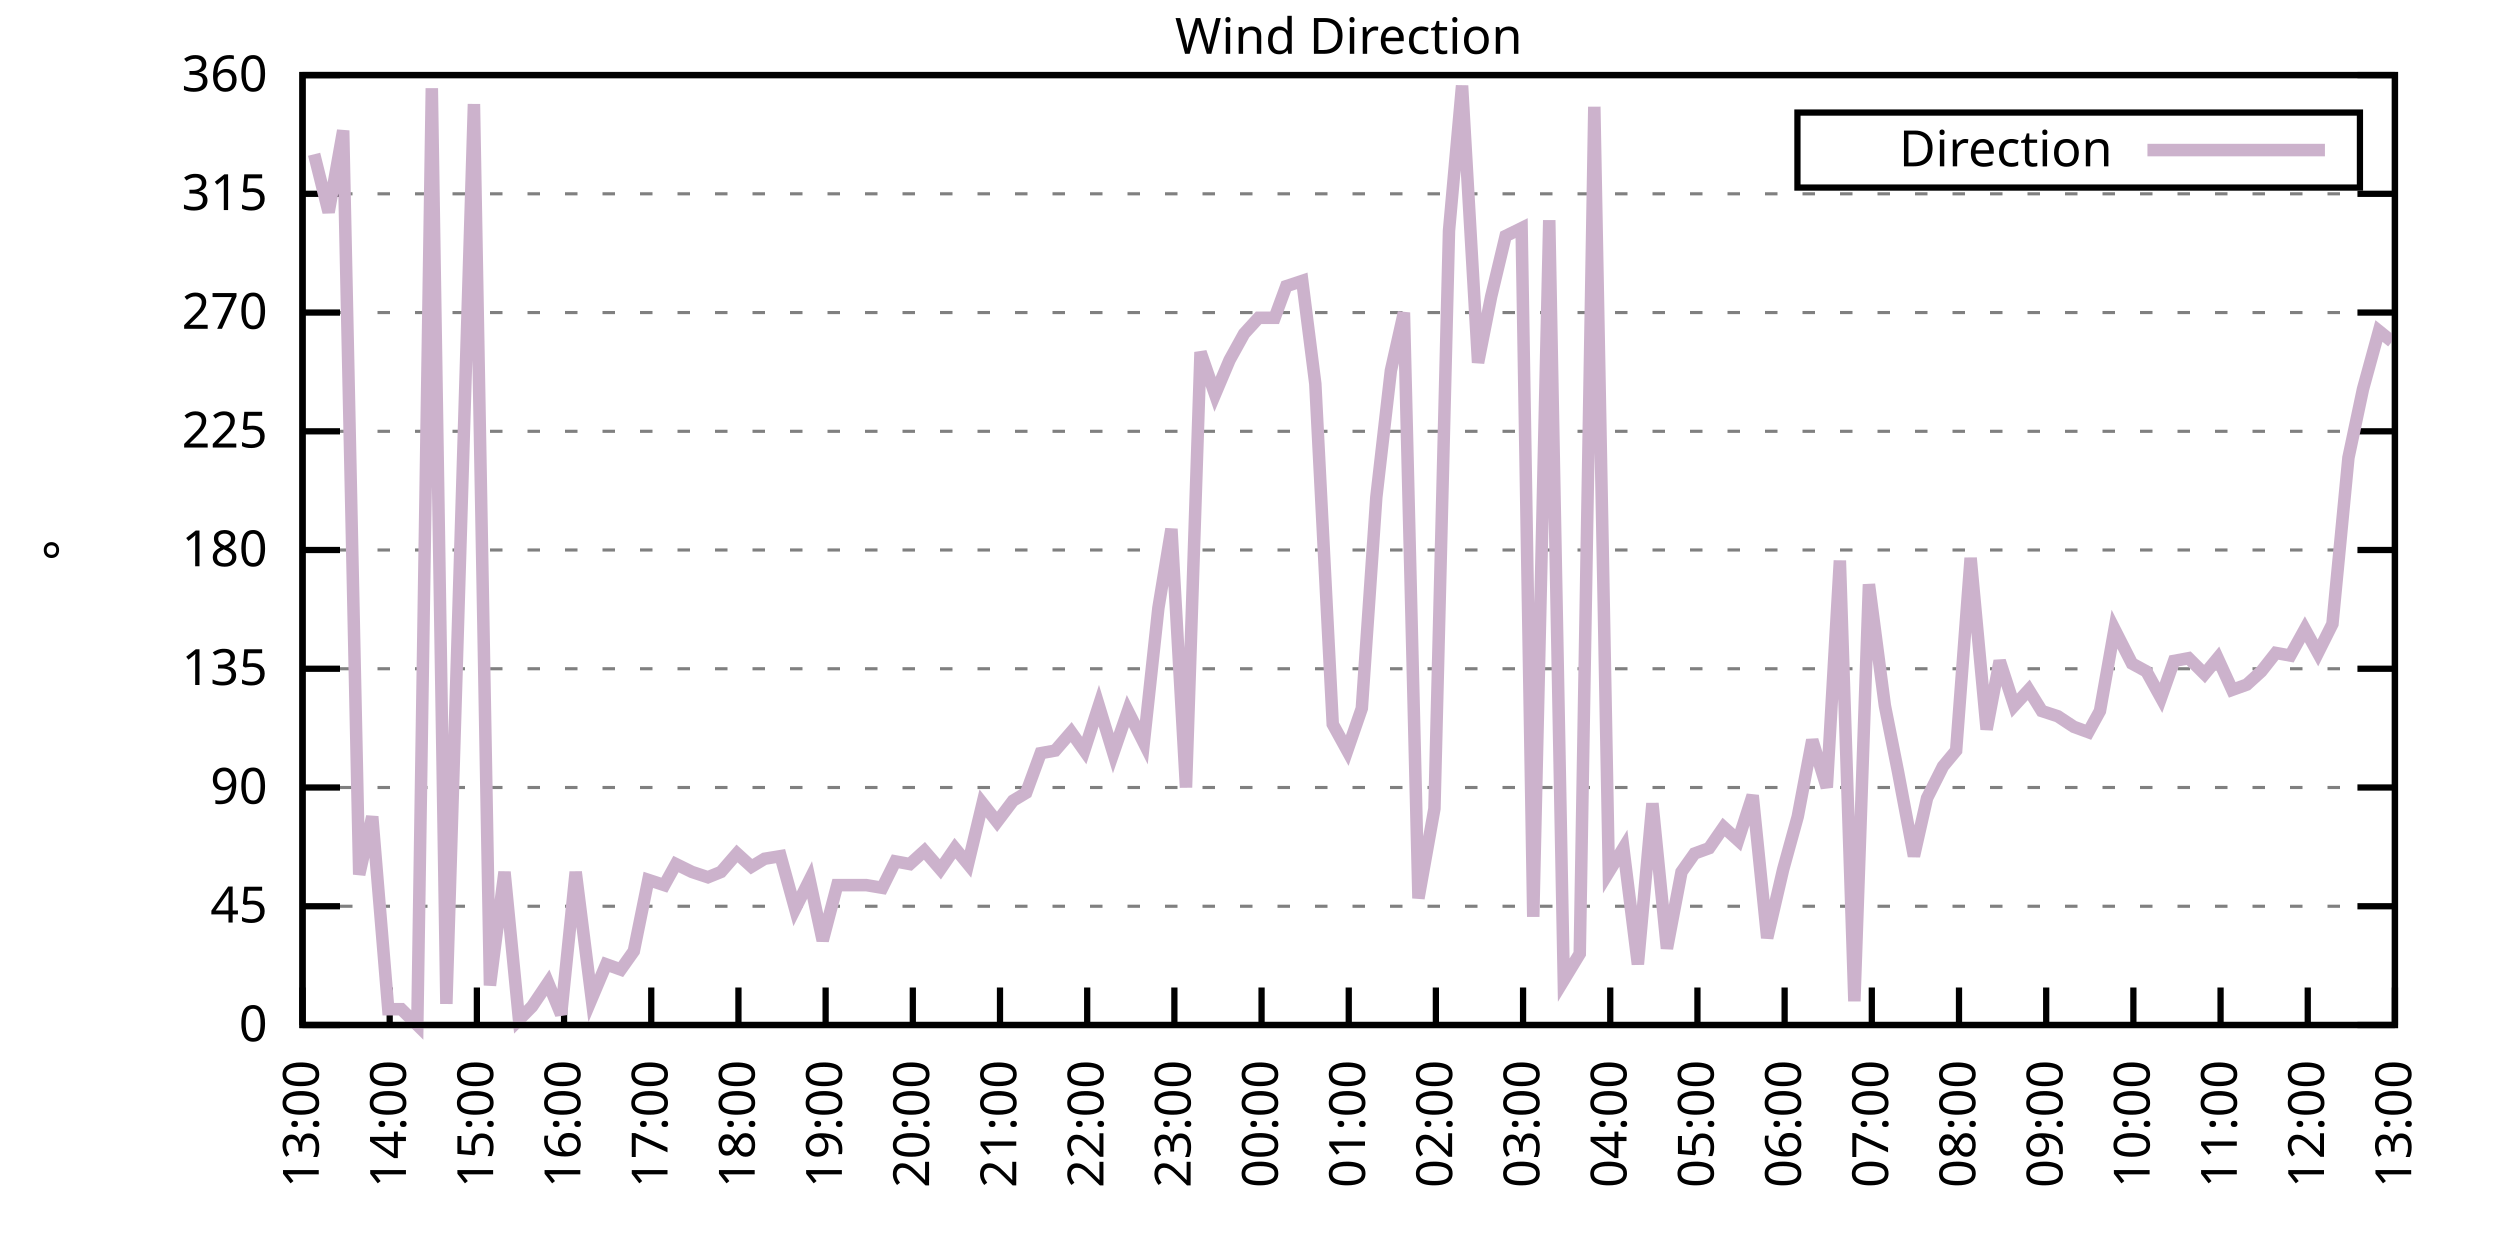
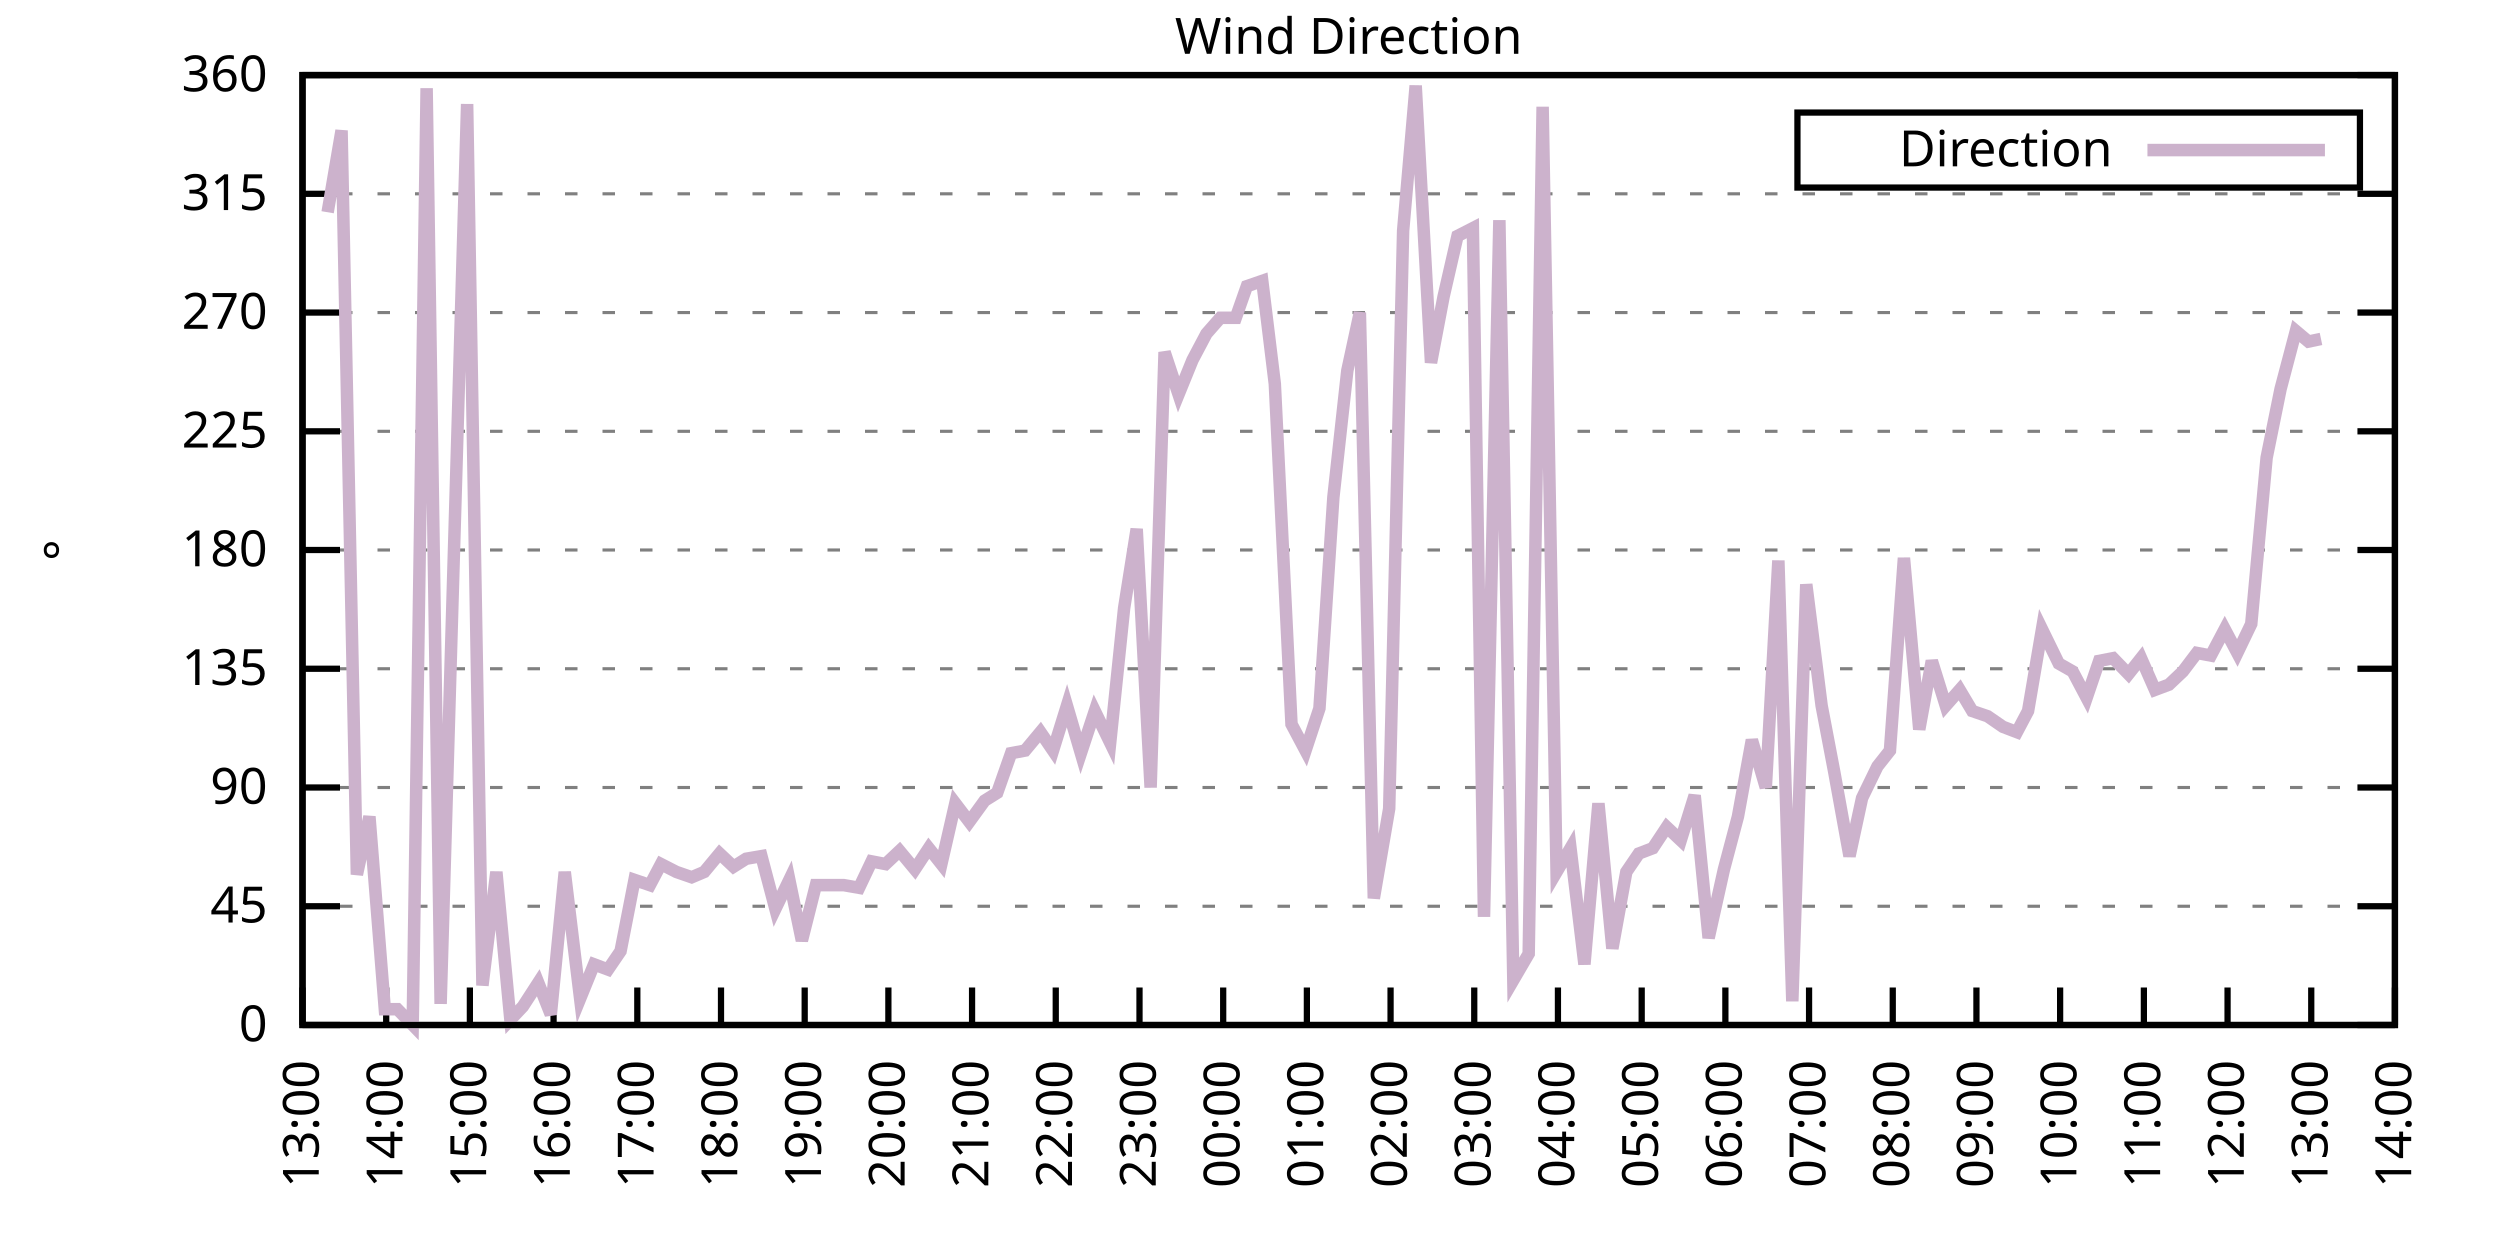
<svg xmlns="http://www.w3.org/2000/svg" xmlns:xlink="http://www.w3.org/1999/xlink" width="400" height="200" viewBox="0 0 400 200">
  <g id="gnuplot_canvas">
    <rect x="0" y="0" width="400" height="200" fill="none" />
    <defs>
      <circle id="gpDot" r="0.5" stroke-width="0.5" stroke="currentColor" />
      <path id="gpPt0" stroke-width="0.333" stroke="currentColor" d="M-1,0 h2 M0,-1 v2" />
      <path id="gpPt1" stroke-width="0.333" stroke="currentColor" d="M-1,-1 L1,1 M1,-1 L-1,1" />
      <path id="gpPt2" stroke-width="0.333" stroke="currentColor" d="M-1,0 L1,0 M0,-1 L0,1 M-1,-1 L1,1 M-1,1 L1,-1" />
      <rect id="gpPt3" stroke-width="0.333" stroke="currentColor" x="-1" y="-1" width="2" height="2" />
      <rect id="gpPt4" stroke-width="0.333" stroke="currentColor" fill="currentColor" x="-1" y="-1" width="2" height="2" />
      <circle id="gpPt5" stroke-width="0.333" stroke="currentColor" cx="0" cy="0" r="1" />
      <use xlink:href="#gpPt5" id="gpPt6" fill="currentColor" stroke="none" />
      <path id="gpPt7" stroke-width="0.333" stroke="currentColor" d="M0,-1.33 L-1.33,0.67 L1.33,0.67 z" />
      <use xlink:href="#gpPt7" id="gpPt8" fill="currentColor" stroke="none" />
      <use xlink:href="#gpPt7" id="gpPt9" stroke="currentColor" transform="rotate(180)" />
      <use xlink:href="#gpPt9" id="gpPt10" fill="currentColor" stroke="none" />
      <use xlink:href="#gpPt3" id="gpPt11" stroke="currentColor" transform="rotate(45)" />
      <use xlink:href="#gpPt11" id="gpPt12" fill="currentColor" stroke="none" />
      <path id="gpPt13" stroke-width="0.333" stroke="currentColor" d="M0,1.330 L1.265,0.411 L0.782,-1.067 L-0.782,-1.076 L-1.265,0.411 z" />
      <use xlink:href="#gpPt13" id="gpPt14" fill="currentColor" stroke="none" />
      <filter id="textbox" filterUnits="objectBoundingBox" x="0" y="0" height="1" width="1">
        <feFlood flood-color="white" flood-opacity="1" result="bgnd" />
        <feComposite in="SourceGraphic" in2="bgnd" operator="atop" />
      </filter>
      <filter id="greybox" filterUnits="objectBoundingBox" x="0" y="0" height="1" width="1">
        <feFlood flood-color="lightgrey" flood-opacity="1" result="grey" />
        <feComposite in="SourceGraphic" in2="grey" operator="atop" />
      </filter>
    </defs>
    <g fill="none" color="white" stroke="currentColor" stroke-width="1.00" stroke-linecap="butt" stroke-linejoin="miter">
</g>
    <g fill="none" color="black" stroke="currentColor" stroke-width="1.00" stroke-linecap="butt" stroke-linejoin="miter">
      <g stroke="none" shape-rendering="crispEdges">
        <polygon fill="rgb(255, 255, 255)" points="48.40,164.00 383.18,164.00 383.18,12.02 48.40,12.02 " />
      </g>
    </g>
    <g fill="none" color="black" stroke="currentColor" stroke-width="1.00" stroke-linecap="butt" stroke-linejoin="miter">
</g>
    <g fill="none" color="black" stroke="black" stroke-width="0.50" stroke-linecap="butt" stroke-linejoin="miter">
</g>
    <g fill="none" color="gray" stroke="currentColor" stroke-width="0.50" stroke-linecap="butt" stroke-linejoin="miter">
      <path stroke="gray" stroke-dasharray="2,4" class="gridline" d="M48.40,164.00 L383.19,164.00  " />
    </g>
    <g fill="none" color="gray" stroke="gray" stroke-width="1.00" stroke-linecap="butt" stroke-linejoin="miter">
</g>
    <g fill="none" color="black" stroke="currentColor" stroke-width="1.00" stroke-linecap="butt" stroke-linejoin="miter">
      <path stroke="black" d="M48.40,164.00 L54.40,164.00 M383.19,164.00 L377.19,164.00  " />
      <g transform="translate(42.80,166.60)" stroke="none" fill="black" font-family="Sans" font-size="8.00" text-anchor="end">
        <text>
          <tspan font-family="Sans"> 0</tspan>
        </text>
      </g>
    </g>
    <g fill="none" color="black" stroke="currentColor" stroke-width="1.00" stroke-linecap="butt" stroke-linejoin="miter">
</g>
    <g fill="none" color="black" stroke="black" stroke-width="0.50" stroke-linecap="butt" stroke-linejoin="miter">
</g>
    <g fill="none" color="gray" stroke="currentColor" stroke-width="0.50" stroke-linecap="butt" stroke-linejoin="miter">
      <path stroke="gray" stroke-dasharray="2,4" class="gridline" d="M48.40,145.00 L383.19,145.00  " />
    </g>
    <g fill="none" color="gray" stroke="gray" stroke-width="1.00" stroke-linecap="butt" stroke-linejoin="miter">
</g>
    <g fill="none" color="black" stroke="currentColor" stroke-width="1.00" stroke-linecap="butt" stroke-linejoin="miter">
      <path stroke="black" d="M48.40,145.00 L54.40,145.00 M383.19,145.00 L377.19,145.00  " />
      <g transform="translate(42.80,147.60)" stroke="none" fill="black" font-family="Sans" font-size="8.00" text-anchor="end">
        <text>
          <tspan font-family="Sans"> 45</tspan>
        </text>
      </g>
    </g>
    <g fill="none" color="black" stroke="currentColor" stroke-width="1.00" stroke-linecap="butt" stroke-linejoin="miter">
</g>
    <g fill="none" color="black" stroke="black" stroke-width="0.50" stroke-linecap="butt" stroke-linejoin="miter">
</g>
    <g fill="none" color="gray" stroke="currentColor" stroke-width="0.50" stroke-linecap="butt" stroke-linejoin="miter">
      <path stroke="gray" stroke-dasharray="2,4" class="gridline" d="M48.40,126.00 L383.19,126.00  " />
    </g>
    <g fill="none" color="gray" stroke="gray" stroke-width="1.00" stroke-linecap="butt" stroke-linejoin="miter">
</g>
    <g fill="none" color="black" stroke="currentColor" stroke-width="1.00" stroke-linecap="butt" stroke-linejoin="miter">
      <path stroke="black" d="M48.40,126.00 L54.40,126.00 M383.19,126.00 L377.19,126.00  " />
      <g transform="translate(42.80,128.60)" stroke="none" fill="black" font-family="Sans" font-size="8.00" text-anchor="end">
        <text>
          <tspan font-family="Sans"> 90</tspan>
        </text>
      </g>
    </g>
    <g fill="none" color="black" stroke="currentColor" stroke-width="1.00" stroke-linecap="butt" stroke-linejoin="miter">
</g>
    <g fill="none" color="black" stroke="black" stroke-width="0.50" stroke-linecap="butt" stroke-linejoin="miter">
</g>
    <g fill="none" color="gray" stroke="currentColor" stroke-width="0.50" stroke-linecap="butt" stroke-linejoin="miter">
      <path stroke="gray" stroke-dasharray="2,4" class="gridline" d="M48.40,107.00 L383.19,107.00  " />
    </g>
    <g fill="none" color="gray" stroke="gray" stroke-width="1.00" stroke-linecap="butt" stroke-linejoin="miter">
</g>
    <g fill="none" color="black" stroke="currentColor" stroke-width="1.00" stroke-linecap="butt" stroke-linejoin="miter">
      <path stroke="black" d="M48.40,107.00 L54.40,107.00 M383.19,107.00 L377.19,107.00  " />
      <g transform="translate(42.80,109.60)" stroke="none" fill="black" font-family="Sans" font-size="8.00" text-anchor="end">
        <text>
          <tspan font-family="Sans"> 135</tspan>
        </text>
      </g>
    </g>
    <g fill="none" color="black" stroke="currentColor" stroke-width="1.00" stroke-linecap="butt" stroke-linejoin="miter">
</g>
    <g fill="none" color="black" stroke="black" stroke-width="0.50" stroke-linecap="butt" stroke-linejoin="miter">
</g>
    <g fill="none" color="gray" stroke="currentColor" stroke-width="0.50" stroke-linecap="butt" stroke-linejoin="miter">
      <path stroke="gray" stroke-dasharray="2,4" class="gridline" d="M48.40,88.00 L383.19,88.00  " />
    </g>
    <g fill="none" color="gray" stroke="gray" stroke-width="1.00" stroke-linecap="butt" stroke-linejoin="miter">
</g>
    <g fill="none" color="black" stroke="currentColor" stroke-width="1.00" stroke-linecap="butt" stroke-linejoin="miter">
      <path stroke="black" d="M48.40,88.00 L54.40,88.00 M383.19,88.00 L377.19,88.00  " />
      <g transform="translate(42.80,90.60)" stroke="none" fill="black" font-family="Sans" font-size="8.00" text-anchor="end">
        <text>
          <tspan font-family="Sans"> 180</tspan>
        </text>
      </g>
    </g>
    <g fill="none" color="black" stroke="currentColor" stroke-width="1.00" stroke-linecap="butt" stroke-linejoin="miter">
</g>
    <g fill="none" color="black" stroke="black" stroke-width="0.50" stroke-linecap="butt" stroke-linejoin="miter">
</g>
    <g fill="none" color="gray" stroke="currentColor" stroke-width="0.50" stroke-linecap="butt" stroke-linejoin="miter">
      <path stroke="gray" stroke-dasharray="2,4" class="gridline" d="M48.40,69.01 L383.19,69.01  " />
    </g>
    <g fill="none" color="gray" stroke="gray" stroke-width="1.00" stroke-linecap="butt" stroke-linejoin="miter">
</g>
    <g fill="none" color="black" stroke="currentColor" stroke-width="1.00" stroke-linecap="butt" stroke-linejoin="miter">
      <path stroke="black" d="M48.40,69.01 L54.40,69.01 M383.19,69.01 L377.19,69.01  " />
      <g transform="translate(42.80,71.61)" stroke="none" fill="black" font-family="Sans" font-size="8.00" text-anchor="end">
        <text>
          <tspan font-family="Sans"> 225</tspan>
        </text>
      </g>
    </g>
    <g fill="none" color="black" stroke="currentColor" stroke-width="1.00" stroke-linecap="butt" stroke-linejoin="miter">
</g>
    <g fill="none" color="black" stroke="black" stroke-width="0.50" stroke-linecap="butt" stroke-linejoin="miter">
</g>
    <g fill="none" color="gray" stroke="currentColor" stroke-width="0.50" stroke-linecap="butt" stroke-linejoin="miter">
      <path stroke="gray" stroke-dasharray="2,4" class="gridline" d="M48.40,50.01 L383.19,50.01  " />
    </g>
    <g fill="none" color="gray" stroke="gray" stroke-width="1.00" stroke-linecap="butt" stroke-linejoin="miter">
</g>
    <g fill="none" color="black" stroke="currentColor" stroke-width="1.00" stroke-linecap="butt" stroke-linejoin="miter">
      <path stroke="black" d="M48.40,50.01 L54.40,50.01 M383.19,50.01 L377.19,50.01  " />
      <g transform="translate(42.80,52.61)" stroke="none" fill="black" font-family="Sans" font-size="8.00" text-anchor="end">
        <text>
          <tspan font-family="Sans"> 270</tspan>
        </text>
      </g>
    </g>
    <g fill="none" color="black" stroke="currentColor" stroke-width="1.00" stroke-linecap="butt" stroke-linejoin="miter">
</g>
    <g fill="none" color="black" stroke="black" stroke-width="0.50" stroke-linecap="butt" stroke-linejoin="miter">
</g>
    <g fill="none" color="gray" stroke="currentColor" stroke-width="0.50" stroke-linecap="butt" stroke-linejoin="miter">
      <path stroke="gray" stroke-dasharray="2,4" class="gridline" d="M48.40,31.01 L383.19,31.01  " />
    </g>
    <g fill="none" color="gray" stroke="gray" stroke-width="1.00" stroke-linecap="butt" stroke-linejoin="miter">
</g>
    <g fill="none" color="black" stroke="currentColor" stroke-width="1.00" stroke-linecap="butt" stroke-linejoin="miter">
      <path stroke="black" d="M48.40,31.01 L54.40,31.01 M383.19,31.01 L377.19,31.01  " />
      <g transform="translate(42.80,33.61)" stroke="none" fill="black" font-family="Sans" font-size="8.00" text-anchor="end">
        <text>
          <tspan font-family="Sans"> 315</tspan>
        </text>
      </g>
    </g>
    <g fill="none" color="black" stroke="currentColor" stroke-width="1.00" stroke-linecap="butt" stroke-linejoin="miter">
</g>
    <g fill="none" color="black" stroke="black" stroke-width="0.50" stroke-linecap="butt" stroke-linejoin="miter">
</g>
    <g fill="none" color="gray" stroke="currentColor" stroke-width="0.50" stroke-linecap="butt" stroke-linejoin="miter">
      <path stroke="gray" stroke-dasharray="2,4" class="gridline" d="M48.40,12.01 L383.19,12.01  " />
    </g>
    <g fill="none" color="gray" stroke="gray" stroke-width="1.00" stroke-linecap="butt" stroke-linejoin="miter">
</g>
    <g fill="none" color="black" stroke="currentColor" stroke-width="1.00" stroke-linecap="butt" stroke-linejoin="miter">
      <path stroke="black" d="M48.40,12.01 L54.40,12.01 M383.19,12.01 L377.19,12.01  " />
      <g transform="translate(42.80,14.61)" stroke="none" fill="black" font-family="Sans" font-size="8.00" text-anchor="end">
        <text>
          <tspan font-family="Sans"> 360</tspan>
        </text>
      </g>
    </g>
    <g fill="none" color="black" stroke="currentColor" stroke-width="1.00" stroke-linecap="butt" stroke-linejoin="miter">
      <path stroke="black" d="M48.40,164.00 L48.40,158.00  " />
      <g transform="translate(51.00,169.60) rotate(270.00)" stroke="none" fill="black" font-family="Sans" font-size="8.00" text-anchor="end">
        <text>
          <tspan font-family="Sans">13:00</tspan>
        </text>
      </g>
    </g>
    <g fill="none" color="black" stroke="currentColor" stroke-width="1.00" stroke-linecap="butt" stroke-linejoin="miter">
-       <path stroke="black" d="M62.35,164.00 L62.35,158.00  " />
-       <g transform="translate(64.95,169.60) rotate(270.00)" stroke="none" fill="black" font-family="Sans" font-size="8.00" text-anchor="end">
+       <path stroke="black" d="M61.79,164.00 L61.79,158.00  " />
+       <g transform="translate(64.39,169.60) rotate(270.00)" stroke="none" fill="black" font-family="Sans" font-size="8.00" text-anchor="end">
        <text>
          <tspan font-family="Sans">14:00</tspan>
        </text>
      </g>
    </g>
    <g fill="none" color="black" stroke="currentColor" stroke-width="1.00" stroke-linecap="butt" stroke-linejoin="miter">
-       <path stroke="black" d="M76.30,164.00 L76.30,158.00  " />
-       <g transform="translate(78.90,169.60) rotate(270.00)" stroke="none" fill="black" font-family="Sans" font-size="8.00" text-anchor="end">
+       <path stroke="black" d="M75.18,164.00 L75.18,158.00  " />
+       <g transform="translate(77.78,169.60) rotate(270.00)" stroke="none" fill="black" font-family="Sans" font-size="8.00" text-anchor="end">
        <text>
          <tspan font-family="Sans">15:00</tspan>
        </text>
      </g>
    </g>
    <g fill="none" color="black" stroke="currentColor" stroke-width="1.00" stroke-linecap="butt" stroke-linejoin="miter">
-       <path stroke="black" d="M90.25,164.00 L90.25,158.00  " />
-       <g transform="translate(92.85,169.60) rotate(270.00)" stroke="none" fill="black" font-family="Sans" font-size="8.00" text-anchor="end">
+       <path stroke="black" d="M88.57,164.00 L88.57,158.00  " />
+       <g transform="translate(91.17,169.60) rotate(270.00)" stroke="none" fill="black" font-family="Sans" font-size="8.00" text-anchor="end">
        <text>
          <tspan font-family="Sans">16:00</tspan>
        </text>
      </g>
    </g>
    <g fill="none" color="black" stroke="currentColor" stroke-width="1.00" stroke-linecap="butt" stroke-linejoin="miter">
-       <path stroke="black" d="M104.20,164.00 L104.20,158.00  " />
-       <g transform="translate(106.80,169.60) rotate(270.00)" stroke="none" fill="black" font-family="Sans" font-size="8.00" text-anchor="end">
+       <path stroke="black" d="M101.97,164.00 L101.97,158.00  " />
+       <g transform="translate(104.57,169.60) rotate(270.00)" stroke="none" fill="black" font-family="Sans" font-size="8.00" text-anchor="end">
        <text>
          <tspan font-family="Sans">17:00</tspan>
        </text>
      </g>
    </g>
    <g fill="none" color="black" stroke="currentColor" stroke-width="1.00" stroke-linecap="butt" stroke-linejoin="miter">
-       <path stroke="black" d="M118.15,164.00 L118.15,158.00  " />
-       <g transform="translate(120.75,169.60) rotate(270.00)" stroke="none" fill="black" font-family="Sans" font-size="8.00" text-anchor="end">
+       <path stroke="black" d="M115.36,164.00 L115.36,158.00  " />
+       <g transform="translate(117.96,169.60) rotate(270.00)" stroke="none" fill="black" font-family="Sans" font-size="8.00" text-anchor="end">
        <text>
          <tspan font-family="Sans">18:00</tspan>
        </text>
      </g>
    </g>
    <g fill="none" color="black" stroke="currentColor" stroke-width="1.00" stroke-linecap="butt" stroke-linejoin="miter">
-       <path stroke="black" d="M132.10,164.00 L132.10,158.00  " />
-       <g transform="translate(134.70,169.60) rotate(270.00)" stroke="none" fill="black" font-family="Sans" font-size="8.00" text-anchor="end">
+       <path stroke="black" d="M128.75,164.00 L128.75,158.00  " />
+       <g transform="translate(131.35,169.60) rotate(270.00)" stroke="none" fill="black" font-family="Sans" font-size="8.00" text-anchor="end">
        <text>
          <tspan font-family="Sans">19:00</tspan>
        </text>
      </g>
    </g>
    <g fill="none" color="black" stroke="currentColor" stroke-width="1.00" stroke-linecap="butt" stroke-linejoin="miter">
-       <path stroke="black" d="M146.05,164.00 L146.05,158.00  " />
-       <g transform="translate(148.65,169.60) rotate(270.00)" stroke="none" fill="black" font-family="Sans" font-size="8.00" text-anchor="end">
+       <path stroke="black" d="M142.14,164.00 L142.14,158.00  " />
+       <g transform="translate(144.74,169.60) rotate(270.00)" stroke="none" fill="black" font-family="Sans" font-size="8.00" text-anchor="end">
        <text>
          <tspan font-family="Sans">20:00</tspan>
        </text>
      </g>
    </g>
    <g fill="none" color="black" stroke="currentColor" stroke-width="1.00" stroke-linecap="butt" stroke-linejoin="miter">
-       <path stroke="black" d="M160.00,164.00 L160.00,158.00  " />
-       <g transform="translate(162.60,169.60) rotate(270.00)" stroke="none" fill="black" font-family="Sans" font-size="8.00" text-anchor="end">
+       <path stroke="black" d="M155.53,164.00 L155.53,158.00  " />
+       <g transform="translate(158.13,169.60) rotate(270.00)" stroke="none" fill="black" font-family="Sans" font-size="8.00" text-anchor="end">
        <text>
          <tspan font-family="Sans">21:00</tspan>
        </text>
      </g>
    </g>
    <g fill="none" color="black" stroke="currentColor" stroke-width="1.00" stroke-linecap="butt" stroke-linejoin="miter">
-       <path stroke="black" d="M173.95,164.00 L173.95,158.00  " />
-       <g transform="translate(176.55,169.60) rotate(270.00)" stroke="none" fill="black" font-family="Sans" font-size="8.00" text-anchor="end">
+       <path stroke="black" d="M168.92,164.00 L168.92,158.00  " />
+       <g transform="translate(171.52,169.60) rotate(270.00)" stroke="none" fill="black" font-family="Sans" font-size="8.00" text-anchor="end">
        <text>
          <tspan font-family="Sans">22:00</tspan>
        </text>
      </g>
    </g>
    <g fill="none" color="black" stroke="currentColor" stroke-width="1.00" stroke-linecap="butt" stroke-linejoin="miter">
-       <path stroke="black" d="M187.90,164.00 L187.90,158.00  " />
-       <g transform="translate(190.50,169.60) rotate(270.00)" stroke="none" fill="black" font-family="Sans" font-size="8.00" text-anchor="end">
+       <path stroke="black" d="M182.32,164.00 L182.32,158.00  " />
+       <g transform="translate(184.92,169.60) rotate(270.00)" stroke="none" fill="black" font-family="Sans" font-size="8.00" text-anchor="end">
        <text>
          <tspan font-family="Sans">23:00</tspan>
        </text>
      </g>
    </g>
    <g fill="none" color="black" stroke="currentColor" stroke-width="1.00" stroke-linecap="butt" stroke-linejoin="miter">
-       <path stroke="black" d="M201.85,164.00 L201.85,158.00  " />
-       <g transform="translate(204.45,169.60) rotate(270.00)" stroke="none" fill="black" font-family="Sans" font-size="8.00" text-anchor="end">
+       <path stroke="black" d="M195.71,164.00 L195.71,158.00  " />
+       <g transform="translate(198.31,169.60) rotate(270.00)" stroke="none" fill="black" font-family="Sans" font-size="8.00" text-anchor="end">
        <text>
          <tspan font-family="Sans">00:00</tspan>
        </text>
      </g>
    </g>
    <g fill="none" color="black" stroke="currentColor" stroke-width="1.00" stroke-linecap="butt" stroke-linejoin="miter">
-       <path stroke="black" d="M215.80,164.00 L215.80,158.00  " />
-       <g transform="translate(218.40,169.60) rotate(270.00)" stroke="none" fill="black" font-family="Sans" font-size="8.00" text-anchor="end">
+       <path stroke="black" d="M209.10,164.00 L209.10,158.00  " />
+       <g transform="translate(211.70,169.60) rotate(270.00)" stroke="none" fill="black" font-family="Sans" font-size="8.00" text-anchor="end">
        <text>
          <tspan font-family="Sans">01:00</tspan>
        </text>
      </g>
    </g>
    <g fill="none" color="black" stroke="currentColor" stroke-width="1.00" stroke-linecap="butt" stroke-linejoin="miter">
-       <path stroke="black" d="M229.74,164.00 L229.74,158.00  " />
-       <g transform="translate(232.34,169.60) rotate(270.00)" stroke="none" fill="black" font-family="Sans" font-size="8.00" text-anchor="end">
+       <path stroke="black" d="M222.49,164.00 L222.49,158.00  " />
+       <g transform="translate(225.09,169.60) rotate(270.00)" stroke="none" fill="black" font-family="Sans" font-size="8.00" text-anchor="end">
        <text>
          <tspan font-family="Sans">02:00</tspan>
        </text>
      </g>
    </g>
    <g fill="none" color="black" stroke="currentColor" stroke-width="1.00" stroke-linecap="butt" stroke-linejoin="miter">
-       <path stroke="black" d="M243.69,164.00 L243.69,158.00  " />
-       <g transform="translate(246.29,169.60) rotate(270.00)" stroke="none" fill="black" font-family="Sans" font-size="8.00" text-anchor="end">
+       <path stroke="black" d="M235.88,164.00 L235.88,158.00  " />
+       <g transform="translate(238.48,169.60) rotate(270.00)" stroke="none" fill="black" font-family="Sans" font-size="8.00" text-anchor="end">
        <text>
          <tspan font-family="Sans">03:00</tspan>
        </text>
      </g>
    </g>
    <g fill="none" color="black" stroke="currentColor" stroke-width="1.00" stroke-linecap="butt" stroke-linejoin="miter">
-       <path stroke="black" d="M257.64,164.00 L257.64,158.00  " />
-       <g transform="translate(260.24,169.60) rotate(270.00)" stroke="none" fill="black" font-family="Sans" font-size="8.00" text-anchor="end">
+       <path stroke="black" d="M249.27,164.00 L249.27,158.00  " />
+       <g transform="translate(251.87,169.60) rotate(270.00)" stroke="none" fill="black" font-family="Sans" font-size="8.00" text-anchor="end">
        <text>
          <tspan font-family="Sans">04:00</tspan>
        </text>
      </g>
    </g>
    <g fill="none" color="black" stroke="currentColor" stroke-width="1.00" stroke-linecap="butt" stroke-linejoin="miter">
-       <path stroke="black" d="M271.59,164.00 L271.59,158.00  " />
-       <g transform="translate(274.19,169.60) rotate(270.00)" stroke="none" fill="black" font-family="Sans" font-size="8.00" text-anchor="end">
+       <path stroke="black" d="M262.67,164.00 L262.67,158.00  " />
+       <g transform="translate(265.27,169.60) rotate(270.00)" stroke="none" fill="black" font-family="Sans" font-size="8.00" text-anchor="end">
        <text>
          <tspan font-family="Sans">05:00</tspan>
        </text>
      </g>
    </g>
    <g fill="none" color="black" stroke="currentColor" stroke-width="1.00" stroke-linecap="butt" stroke-linejoin="miter">
-       <path stroke="black" d="M285.54,164.00 L285.54,158.00  " />
-       <g transform="translate(288.14,169.60) rotate(270.00)" stroke="none" fill="black" font-family="Sans" font-size="8.00" text-anchor="end">
+       <path stroke="black" d="M276.06,164.00 L276.06,158.00  " />
+       <g transform="translate(278.66,169.60) rotate(270.00)" stroke="none" fill="black" font-family="Sans" font-size="8.00" text-anchor="end">
        <text>
          <tspan font-family="Sans">06:00</tspan>
        </text>
      </g>
    </g>
    <g fill="none" color="black" stroke="currentColor" stroke-width="1.00" stroke-linecap="butt" stroke-linejoin="miter">
-       <path stroke="black" d="M299.49,164.00 L299.49,158.00  " />
-       <g transform="translate(302.09,169.60) rotate(270.00)" stroke="none" fill="black" font-family="Sans" font-size="8.00" text-anchor="end">
+       <path stroke="black" d="M289.45,164.00 L289.45,158.00  " />
+       <g transform="translate(292.05,169.60) rotate(270.00)" stroke="none" fill="black" font-family="Sans" font-size="8.00" text-anchor="end">
        <text>
          <tspan font-family="Sans">07:00</tspan>
        </text>
      </g>
    </g>
    <g fill="none" color="black" stroke="currentColor" stroke-width="1.00" stroke-linecap="butt" stroke-linejoin="miter">
-       <path stroke="black" d="M313.44,164.00 L313.44,158.00  " />
-       <g transform="translate(316.04,169.60) rotate(270.00)" stroke="none" fill="black" font-family="Sans" font-size="8.00" text-anchor="end">
+       <path stroke="black" d="M302.84,164.00 L302.84,158.00  " />
+       <g transform="translate(305.44,169.60) rotate(270.00)" stroke="none" fill="black" font-family="Sans" font-size="8.00" text-anchor="end">
        <text>
          <tspan font-family="Sans">08:00</tspan>
        </text>
      </g>
    </g>
    <g fill="none" color="black" stroke="currentColor" stroke-width="1.00" stroke-linecap="butt" stroke-linejoin="miter">
-       <path stroke="black" d="M327.39,164.00 L327.39,158.00  " />
-       <g transform="translate(329.99,169.60) rotate(270.00)" stroke="none" fill="black" font-family="Sans" font-size="8.00" text-anchor="end">
+       <path stroke="black" d="M316.23,164.00 L316.23,158.00  " />
+       <g transform="translate(318.83,169.60) rotate(270.00)" stroke="none" fill="black" font-family="Sans" font-size="8.00" text-anchor="end">
        <text>
          <tspan font-family="Sans">09:00</tspan>
        </text>
      </g>
    </g>
    <g fill="none" color="black" stroke="currentColor" stroke-width="1.00" stroke-linecap="butt" stroke-linejoin="miter">
-       <path stroke="black" d="M341.34,164.00 L341.34,158.00  " />
-       <g transform="translate(343.94,169.60) rotate(270.00)" stroke="none" fill="black" font-family="Sans" font-size="8.00" text-anchor="end">
+       <path stroke="black" d="M329.62,164.00 L329.62,158.00  " />
+       <g transform="translate(332.22,169.60) rotate(270.00)" stroke="none" fill="black" font-family="Sans" font-size="8.00" text-anchor="end">
        <text>
          <tspan font-family="Sans">10:00</tspan>
        </text>
      </g>
    </g>
    <g fill="none" color="black" stroke="currentColor" stroke-width="1.00" stroke-linecap="butt" stroke-linejoin="miter">
-       <path stroke="black" d="M355.29,164.00 L355.29,158.00  " />
-       <g transform="translate(357.89,169.60) rotate(270.00)" stroke="none" fill="black" font-family="Sans" font-size="8.00" text-anchor="end">
+       <path stroke="black" d="M343.02,164.00 L343.02,158.00  " />
+       <g transform="translate(345.62,169.60) rotate(270.00)" stroke="none" fill="black" font-family="Sans" font-size="8.00" text-anchor="end">
        <text>
          <tspan font-family="Sans">11:00</tspan>
        </text>
      </g>
    </g>
    <g fill="none" color="black" stroke="currentColor" stroke-width="1.00" stroke-linecap="butt" stroke-linejoin="miter">
-       <path stroke="black" d="M369.24,164.00 L369.24,158.00  " />
-       <g transform="translate(371.84,169.60) rotate(270.00)" stroke="none" fill="black" font-family="Sans" font-size="8.00" text-anchor="end">
+       <path stroke="black" d="M356.41,164.00 L356.41,158.00  " />
+       <g transform="translate(359.01,169.60) rotate(270.00)" stroke="none" fill="black" font-family="Sans" font-size="8.00" text-anchor="end">
        <text>
          <tspan font-family="Sans">12:00</tspan>
+         </text>
+       </g>
+     </g>
+     <g fill="none" color="black" stroke="currentColor" stroke-width="1.00" stroke-linecap="butt" stroke-linejoin="miter">
+       <path stroke="black" d="M369.80,164.00 L369.80,158.00  " />
+       <g transform="translate(372.40,169.60) rotate(270.00)" stroke="none" fill="black" font-family="Sans" font-size="8.00" text-anchor="end">
+         <text>
+           <tspan font-family="Sans">13:00</tspan>
        </text>
      </g>
    </g>
    <g fill="none" color="black" stroke="currentColor" stroke-width="1.00" stroke-linecap="butt" stroke-linejoin="miter">
      <path stroke="black" d="M383.19,164.00 L383.19,158.00  " />
      <g transform="translate(385.79,169.60) rotate(270.00)" stroke="none" fill="black" font-family="Sans" font-size="8.00" text-anchor="end">
        <text>
-           <tspan font-family="Sans">13:00</tspan>
+           <tspan font-family="Sans">14:00</tspan>
        </text>
      </g>
    </g>
    <g fill="none" color="black" stroke="currentColor" stroke-width="1.00" stroke-linecap="butt" stroke-linejoin="miter">
</g>
    <g fill="none" color="black" stroke="currentColor" stroke-width="1.00" stroke-linecap="butt" stroke-linejoin="miter">
      <path stroke="black" d="M48.40,12.01 L48.40,164.00 L383.19,164.00 L383.19,12.01 L48.40,12.01 Z  " />
    </g>
    <g fill="none" color="black" stroke="currentColor" stroke-width="1.00" stroke-linecap="butt" stroke-linejoin="miter">
</g>
    <g fill="none" color="black" stroke="currentColor" stroke-width="1.00" stroke-linecap="butt" stroke-linejoin="miter">
      <path stroke="black" d="M287.59,30.01 L287.59,18.01 L377.59,18.01 L377.59,30.01 L287.59,30.01 Z  " />
    </g>
    <g id="Wind_direction_plot_1">
      <g fill="none" color="white" stroke="black" stroke-width="2.00" stroke-linecap="butt" stroke-linejoin="miter">
</g>
      <g fill="none" color="black" stroke="currentColor" stroke-width="2.00" stroke-linecap="butt" stroke-linejoin="miter">
        <g transform="translate(337.99,26.61)" stroke="none" fill="black" font-family="Sans" font-size="8.00" text-anchor="end">
          <text>
            <tspan font-family="Sans">Direction</tspan>
          </text>
        </g>
      </g>
      <g fill="none" color="black" stroke="currentColor" stroke-width="2.00" stroke-linecap="butt" stroke-linejoin="miter">
-         <path stroke="rgb(204, 178, 204)" d="M343.59,24.01 L371.99,24.01 M50.26,24.68 L52.58,33.96 L54.91,20.88 L57.47,139.93 L59.56,130.65 L62.12,161.47   L64.21,161.47 L66.77,164.00 L69.09,14.12 L71.42,160.62 L75.83,16.65 L78.39,157.67 L80.72,139.51 L83.04,163.16   L85.13,161.04 L87.69,157.24 L89.78,162.31 L92.11,139.51 L94.67,159.78 L96.99,154.29 L99.32,155.13 L101.41,152.18   L103.73,140.78 L106.29,141.62 L108.15,138.25 L110.71,139.51 L113.27,140.36 L115.36,139.51 L117.92,136.56 L120.24,138.67   L122.33,137.40 L124.89,136.98 L127.22,145.42 L129.54,140.78 L131.63,150.49 L133.96,141.62 L136.28,141.62 L138.61,141.62   L141.16,142.05 L143.26,137.82 L145.58,138.25 L147.91,136.14 L150.46,139.09 L152.79,135.71 L154.88,138.25 L157.21,128.54   L159.53,131.49 L162.09,128.11 L164.18,126.85 L166.51,120.51 L168.83,120.09 L171.39,117.14 L173.48,120.09 L175.81,112.91   L178.13,120.51 L180.46,113.76 L183.01,118.83 L185.34,97.29 L187.43,84.63 L189.76,126.00 L192.08,56.34 L194.41,63.10   L196.73,57.61 L199.06,53.39 L201.38,50.85 L203.94,50.85 L205.80,45.79 L208.36,44.94 L210.45,61.41 L213.24,115.87   L215.56,120.09 L217.89,113.34 L220.21,79.56 L222.54,59.30 L224.63,50.01 L226.95,143.73 L229.51,129.38 L231.84,36.92   L233.93,13.70 L236.49,58.03 L238.58,47.47 L240.90,37.76 L243.46,36.50 L245.32,146.69 L247.88,35.23 L250.20,156.82   L252.76,152.60 L255.09,17.08 L257.41,139.51 L259.74,135.71 L262.06,154.29 L264.39,128.54 L266.71,151.76 L269.04,139.51   L271.13,136.56 L273.45,135.71 L275.78,132.34 L278.10,134.45 L280.43,127.27 L282.75,150.07 L285.31,139.09 L287.64,130.65   L289.96,118.40 L292.29,126.00 L294.38,89.69 L296.70,160.20 L299.03,93.49 L301.58,112.91 L303.68,123.47 L306.23,136.98   L308.33,127.69 L310.88,122.62 L312.98,120.09 L315.30,89.27 L317.86,116.71 L319.95,105.74 L322.28,112.91 L324.60,110.38   L326.69,113.76 L329.25,114.60 L331.81,116.29 L334.13,117.14 L335.99,113.76 L338.32,100.67 L341.11,106.16 L343.43,107.43   L345.76,111.65 L347.85,105.74 L350.18,105.31 L352.73,107.85 L354.83,105.31 L357.15,110.38 L359.48,109.54 L361.80,107.43   L364.13,104.47 L366.45,104.89 L368.78,100.67 L370.87,104.47 L373.19,99.83 L375.75,73.23 L378.08,62.25 L380.63,52.96   L382.73,54.65  " />
+         <path stroke="rgb(204, 178, 204)" d="M343.59,24.01 L371.99,24.01 M52.42,33.96 L54.65,20.88 L57.10,139.93 L59.11,130.65 L61.57,161.47 L63.58,161.47   L66.03,164.00 L68.26,14.12 L70.50,160.62 L74.74,16.65 L77.19,157.67 L79.42,139.51 L81.66,163.16 L83.66,161.04   L86.12,157.24 L88.13,162.31 L90.36,139.51 L92.82,159.78 L95.05,154.29 L97.28,155.13 L99.29,152.18 L101.52,140.78   L103.98,141.62 L105.76,138.25 L108.22,139.51 L110.67,140.36 L112.68,139.51 L115.13,136.56 L117.37,138.67 L119.38,137.40   L121.83,136.98 L124.06,145.42 L126.29,140.78 L128.30,150.49 L130.54,141.62 L132.77,141.62 L135.00,141.62 L137.45,142.05   L139.46,137.82 L141.69,138.25 L143.93,136.14 L146.38,139.09 L148.61,135.71 L150.62,138.25 L152.85,128.54 L155.09,131.49   L157.54,128.11 L159.55,126.85 L161.78,120.51 L164.01,120.09 L166.47,117.14 L168.48,120.09 L170.71,112.91 L172.94,120.51   L175.17,113.76 L177.63,118.83 L179.86,97.29 L181.87,84.63 L184.10,126.00 L186.33,56.34 L188.57,63.10 L190.80,57.61   L193.03,53.39 L195.26,50.85 L197.72,50.85 L199.50,45.79 L201.96,44.94 L203.97,61.41 L206.64,115.87 L208.88,120.09   L211.11,113.34 L213.34,79.56 L215.57,59.30 L217.58,50.01 L219.81,143.73 L222.27,129.38 L224.50,36.92 L226.51,13.70   L228.96,58.03 L230.97,47.47 L233.20,37.76 L235.66,36.50 L237.44,146.69 L239.90,35.23 L242.13,156.82 L244.59,152.60   L246.82,17.08 L249.05,139.51 L251.28,135.71 L253.51,154.29 L255.75,128.54 L257.98,151.76 L260.21,139.51 L262.22,136.56   L264.45,135.71 L266.68,132.34 L268.92,134.45 L271.15,127.27 L273.38,150.07 L275.83,139.09 L278.07,130.65 L280.30,118.40   L282.53,126.00 L284.54,89.69 L286.77,160.20 L289.00,93.49 L291.46,112.91 L293.47,123.47 L295.92,136.98 L297.93,127.69   L300.39,122.62 L302.39,120.09 L304.63,89.27 L307.08,116.71 L309.09,105.74 L311.32,112.91 L313.55,110.38 L315.56,113.76   L318.02,114.60 L320.47,116.29 L322.70,117.14 L324.49,113.76 L326.72,100.67 L329.40,106.16 L331.63,107.43 L333.86,111.65   L335.87,105.74 L338.10,105.31 L340.56,107.85 L342.57,105.31 L344.80,110.38 L347.03,109.54 L349.26,107.43 L351.50,104.47   L353.73,104.89 L355.96,100.67 L357.97,104.47 L360.20,99.83 L362.66,73.23 L364.89,62.25 L367.34,52.96 L369.35,54.65   L371.36,54.23  " />
      </g>
    </g>
    <g fill="none" color="black" stroke="currentColor" stroke-width="2.00" stroke-linecap="butt" stroke-linejoin="miter">
</g>
    <g fill="none" color="black" stroke="black" stroke-width="1.00" stroke-linecap="butt" stroke-linejoin="miter">
</g>
    <g fill="none" color="black" stroke="currentColor" stroke-width="1.00" stroke-linecap="butt" stroke-linejoin="miter">
      <path stroke="black" d="M48.40,12.01 L48.40,164.00 L383.19,164.00 L383.19,12.01 L48.40,12.01 Z  " />
      <g transform="translate(12.80,88.01) rotate(270.00)" stroke="none" fill="black" font-family="Sans" font-size="8.00" text-anchor="middle">
        <text>
          <tspan font-family="Sans">°</tspan>
        </text>
      </g>
    </g>
    <g fill="none" color="black" stroke="currentColor" stroke-width="1.00" stroke-linecap="butt" stroke-linejoin="miter">
</g>
    <g fill="none" color="black" stroke="currentColor" stroke-width="1.00" stroke-linecap="butt" stroke-linejoin="miter">
      <g transform="translate(215.79,8.61)" stroke="none" fill="black" font-family="Sans" font-size="8.00" text-anchor="middle">
        <text>
          <tspan font-family="Sans">Wind Direction</tspan>
        </text>
      </g>
    </g>
    <g fill="none" color="black" stroke="currentColor" stroke-width="1.00" stroke-linecap="butt" stroke-linejoin="miter">
</g>
  </g>
</svg>
